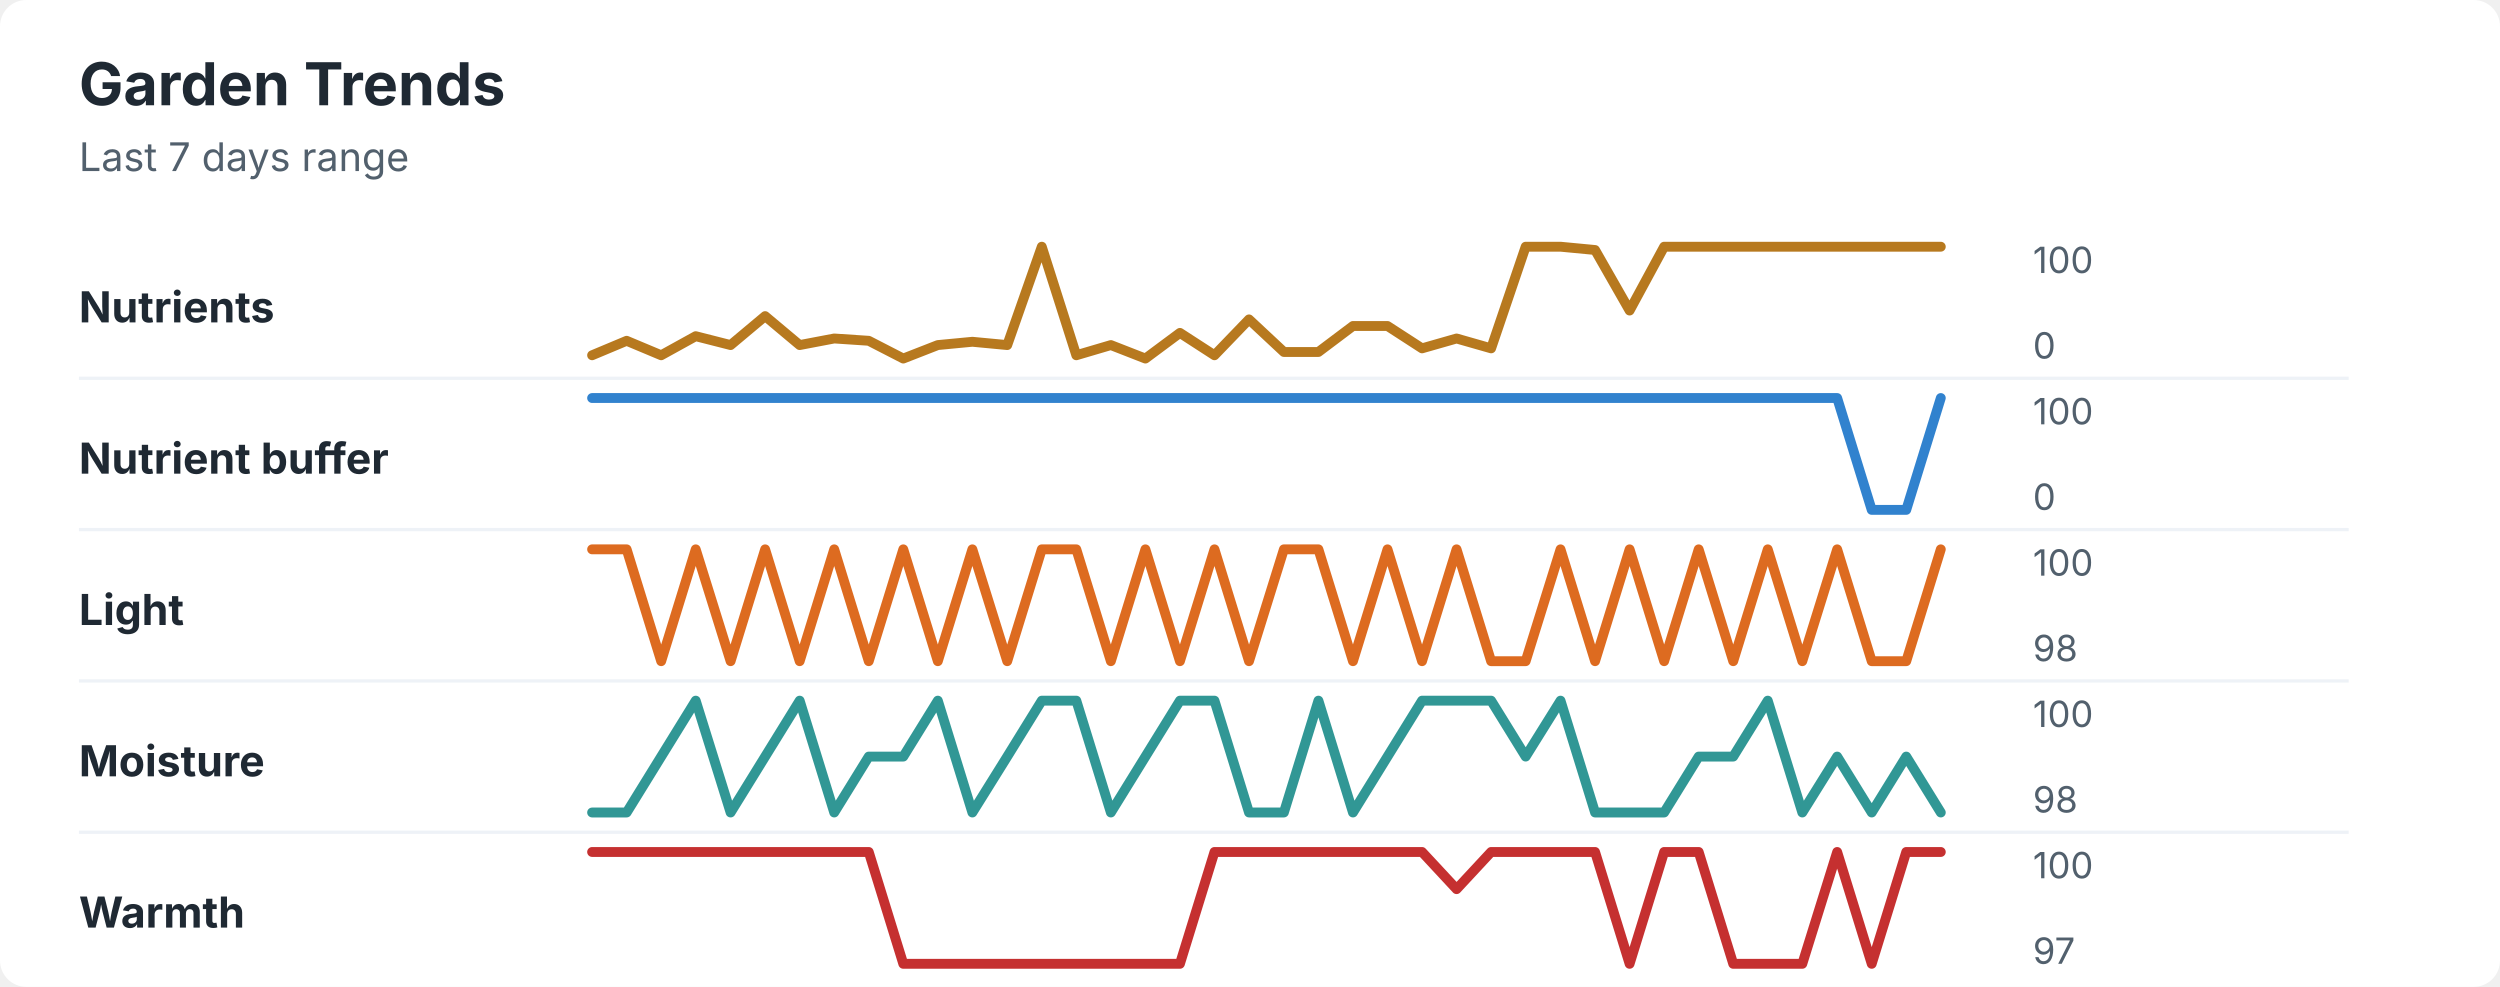
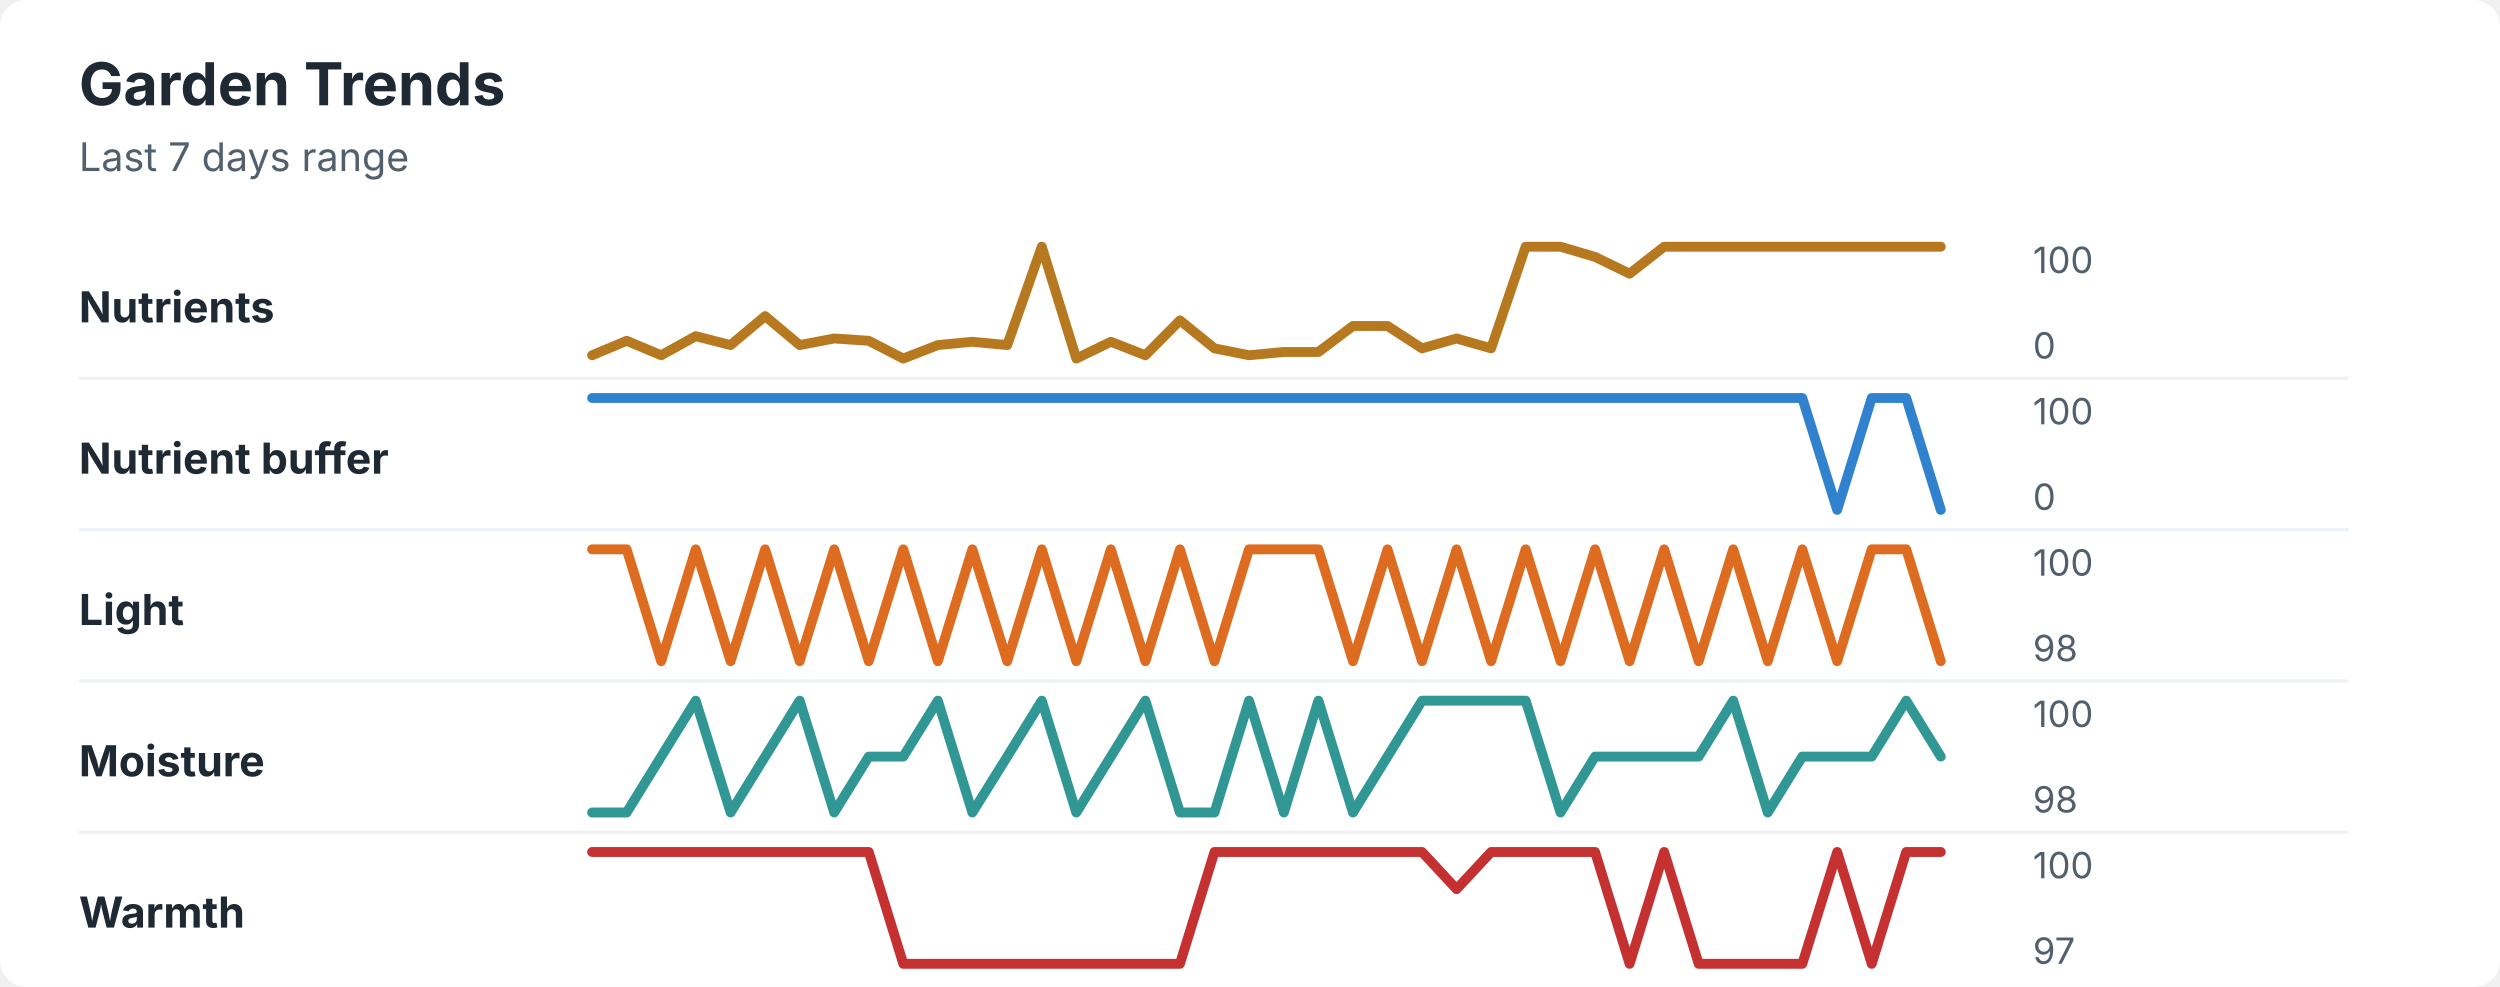
<svg xmlns="http://www.w3.org/2000/svg" width="760" height="300" viewBox="0 0 760 300" role="img" aria-labelledby="title desc">
  <rect width="760" height="300" rx="8" fill="#ffffff" />
  <style>
    text { font-family: -apple-system, BlinkMacSystemFont, "Segoe UI", sans-serif; }
    .title { font-size: 18px; font-weight: 700; fill: #1f2933; }
    .subtitle { font-size: 12px; fill: #52606d; }
    .label { font-size: 13px; font-weight: 650; fill: #1f2933; }
    .axis-value { font-size: 11px; fill: #52606d; }
    .separator { stroke: #eef2f7; stroke-width: 1; }
  </style>
  <text x="24" y="32" class="title">Garden Trends</text>
  <text x="24" y="52" class="subtitle">Last 7 days range</text>
  <text x="24" y="98" class="label">Nutrients</text>
-   <polyline points="180.0,108.0 190.5,103.6 201.0,108.0 211.5,102.2 222.1,104.9 232.6,96.1 243.1,104.9 253.6,102.9 264.1,103.6 274.6,109.0 285.1,104.9 295.6,103.9 306.2,104.9 316.7,75.0 327.2,108.0 337.7,104.9 348.2,109.0 358.7,101.2 369.2,108.0 379.7,97.1 390.3,107.0 400.8,107.0 411.3,99.1 421.8,99.1 432.3,105.9 442.8,102.9 453.3,105.9 463.8,75.0 474.4,75.0 484.9,76.0 495.4,94.4 505.9,75.0 516.4,75.0 526.9,75.0 537.4,75.0 547.9,75.0 558.5,75.0 569.0,75.0 579.5,75.0 590.0,75.0 " fill="none" stroke="#b7791f" stroke-width="3" stroke-linecap="round" stroke-linejoin="round" />
+   <polyline points="180.0,108.0 190.5,103.6 201.0,108.0 211.5,102.2 222.1,104.9 232.6,96.1 243.1,104.9 253.6,102.9 264.1,103.6 274.6,109.0 285.1,104.9 295.6,103.9 306.2,104.9 316.7,75.0 327.2,109.0 337.7,103.9 348.2,108.0 358.7,97.4 369.2,105.9 379.7,108.0 390.3,107.0 400.8,107.0 411.3,99.1 421.8,99.1 432.3,105.9 442.8,102.9 453.3,105.9 463.8,75.0 474.4,75.0 484.9,78.1 495.4,83.2 505.9,75.0 516.4,75.0 526.9,75.0 537.4,75.0 547.9,75.0 558.5,75.0 569.0,75.0 579.5,75.0 590.0,75.0 " fill="none" stroke="#b7791f" stroke-width="3" stroke-linecap="round" stroke-linejoin="round" />
  <text x="618" y="83" class="axis-value">100</text>
  <text x="618" y="109" class="axis-value">0</text>
  <line x1="24" y1="115.0" x2="714" y2="115.0" class="separator" />
  <text x="24" y="144" class="label">Nutrient buffer</text>
-   <polyline points="180.0,121.0 190.5,121.0 201.0,121.0 211.5,121.0 222.1,121.0 232.6,121.0 243.1,121.0 253.6,121.0 264.1,121.0 274.6,121.0 285.1,121.0 295.6,121.0 306.2,121.0 316.7,121.0 327.2,121.0 337.7,121.0 348.2,121.0 358.7,121.0 369.2,121.0 379.7,121.0 390.3,121.0 400.8,121.0 411.3,121.0 421.8,121.0 432.3,121.0 442.8,121.0 453.3,121.0 463.8,121.0 474.4,121.0 484.9,121.0 495.4,121.0 505.9,121.0 516.4,121.0 526.9,121.0 537.4,121.0 547.9,121.0 558.5,121.0 569.0,155.0 579.5,155.0 590.0,121.0 " fill="none" stroke="#3182ce" stroke-width="3" stroke-linecap="round" stroke-linejoin="round" />
+   <polyline points="180.0,121.0 190.5,121.0 201.0,121.0 211.5,121.0 222.1,121.0 232.6,121.0 243.1,121.0 253.6,121.0 264.1,121.0 274.6,121.0 285.1,121.0 295.6,121.0 306.2,121.0 316.7,121.0 327.2,121.0 337.7,121.0 348.2,121.0 358.7,121.0 369.2,121.0 379.7,121.0 390.3,121.0 400.8,121.0 411.3,121.0 421.8,121.0 432.3,121.0 442.8,121.0 453.3,121.0 463.8,121.0 474.4,121.0 484.9,121.0 495.4,121.0 505.9,121.0 516.4,121.0 526.9,121.0 537.4,121.0 547.9,121.0 558.5,155.0 569.0,121.0 579.5,121.0 590.0,155.0 " fill="none" stroke="#3182ce" stroke-width="3" stroke-linecap="round" stroke-linejoin="round" />
  <text x="618" y="129" class="axis-value">100</text>
  <text x="618" y="155" class="axis-value">0</text>
  <line x1="24" y1="161.0" x2="714" y2="161.0" class="separator" />
  <text x="24" y="190" class="label">Light</text>
-   <polyline points="180.0,167.0 190.5,167.0 201.0,201.0 211.5,167.0 222.1,201.0 232.6,167.0 243.1,201.0 253.6,167.0 264.1,201.0 274.6,167.0 285.1,201.0 295.6,167.0 306.2,201.0 316.7,167.0 327.2,167.0 337.7,201.0 348.2,167.0 358.7,201.0 369.2,167.0 379.7,201.0 390.3,167.0 400.8,167.0 411.3,201.0 421.8,167.0 432.3,201.0 442.8,167.0 453.3,201.0 463.8,201.0 474.4,167.0 484.9,201.0 495.4,167.0 505.9,201.0 516.4,167.0 526.9,201.0 537.4,167.0 547.9,201.0 558.5,167.0 569.0,201.0 579.5,201.0 590.0,167.0 " fill="none" stroke="#dd6b20" stroke-width="3" stroke-linecap="round" stroke-linejoin="round" />
+   <polyline points="180.0,167.0 190.5,167.0 201.0,201.0 211.5,167.0 222.1,201.0 232.6,167.0 243.1,201.0 253.6,167.0 264.1,201.0 274.6,167.0 285.1,201.0 295.6,167.0 306.2,201.0 316.7,167.0 327.2,201.0 337.7,167.0 348.2,201.0 358.7,167.0 369.2,201.0 379.7,167.0 390.3,167.0 400.8,167.0 411.3,201.0 421.8,167.0 432.3,201.0 442.8,167.0 453.3,201.0 463.8,167.0 474.4,201.0 484.9,167.0 495.4,201.0 505.9,167.0 516.4,201.0 526.9,167.0 537.4,201.0 547.9,167.0 558.5,201.0 569.0,167.0 579.5,167.0 590.0,201.0 " fill="none" stroke="#dd6b20" stroke-width="3" stroke-linecap="round" stroke-linejoin="round" />
  <text x="618" y="175" class="axis-value">100</text>
  <text x="618" y="201" class="axis-value">98</text>
  <line x1="24" y1="207.0" x2="714" y2="207.0" class="separator" />
  <text x="24" y="236" class="label">Moisture</text>
-   <polyline points="180.0,247.0 190.5,247.0 201.0,230.0 211.5,213.0 222.1,247.0 232.6,230.0 243.1,213.0 253.6,247.0 264.1,230.0 274.6,230.0 285.1,213.0 295.6,247.0 306.2,230.0 316.7,213.0 327.2,213.0 337.7,247.0 348.2,230.0 358.7,213.0 369.2,213.0 379.7,247.0 390.3,247.0 400.8,213.0 411.3,247.0 421.8,230.0 432.3,213.0 442.8,213.0 453.3,213.0 463.8,230.0 474.4,213.0 484.9,247.0 495.4,247.0 505.9,247.0 516.4,230.0 526.9,230.0 537.4,213.0 547.9,247.0 558.5,230.0 569.0,247.0 579.5,230.0 590.0,247.0 " fill="none" stroke="#319795" stroke-width="3" stroke-linecap="round" stroke-linejoin="round" />
+   <polyline points="180.0,247.0 190.5,247.0 201.0,230.0 211.5,213.0 222.1,247.0 232.6,230.0 243.1,213.0 253.6,247.0 264.1,230.0 274.6,230.0 285.1,213.0 295.6,247.0 306.2,230.0 316.7,213.0 327.2,247.0 337.7,230.0 348.2,213.0 358.7,247.0 369.2,247.0 379.7,213.0 390.3,247.0 400.8,213.0 411.3,247.0 421.8,230.0 432.3,213.0 442.8,213.0 453.3,213.0 463.8,213.0 474.4,247.0 484.9,230.0 495.4,230.0 505.9,230.0 516.4,230.0 526.9,213.0 537.4,247.0 547.9,230.0 558.5,230.0 569.0,230.0 579.5,213.0 590.0,230.0 " fill="none" stroke="#319795" stroke-width="3" stroke-linecap="round" stroke-linejoin="round" />
  <text x="618" y="221" class="axis-value">100</text>
  <text x="618" y="247" class="axis-value">98</text>
  <line x1="24" y1="253.0" x2="714" y2="253.0" class="separator" />
  <text x="24" y="282" class="label">Warmth</text>
-   <polyline points="180.0,259.0 190.5,259.0 201.0,259.0 211.5,259.0 222.1,259.0 232.6,259.0 243.1,259.0 253.6,259.0 264.1,259.0 274.6,293.0 285.1,293.0 295.6,293.0 306.2,293.0 316.7,293.0 327.2,293.0 337.7,293.0 348.2,293.0 358.7,293.0 369.2,259.0 379.7,259.0 390.3,259.0 400.8,259.0 411.3,259.0 421.8,259.0 432.3,259.0 442.8,270.3 453.3,259.0 463.8,259.0 474.4,259.0 484.9,259.0 495.4,293.0 505.9,259.0 516.4,259.0 526.9,293.0 537.4,293.0 547.9,293.0 558.5,259.0 569.0,293.0 579.5,259.0 590.0,259.0 " fill="none" stroke="#c53030" stroke-width="3" stroke-linecap="round" stroke-linejoin="round" />
+   <polyline points="180.0,259.0 190.5,259.0 201.0,259.0 211.5,259.0 222.1,259.0 232.6,259.0 243.1,259.0 253.6,259.0 264.1,259.0 274.6,293.0 285.1,293.0 295.6,293.0 306.2,293.0 316.7,293.0 327.2,293.0 337.7,293.0 348.2,293.0 358.7,293.0 369.2,259.0 379.7,259.0 390.3,259.0 400.8,259.0 411.3,259.0 421.8,259.0 432.3,259.0 442.8,270.3 453.3,259.0 463.8,259.0 474.4,259.0 484.9,259.0 495.4,293.0 505.9,259.0 516.4,293.0 526.9,293.0 537.4,293.0 547.9,293.0 558.5,259.0 569.0,293.0 579.5,259.0 590.0,259.0 " fill="none" stroke="#c53030" stroke-width="3" stroke-linecap="round" stroke-linejoin="round" />
  <text x="618" y="267" class="axis-value">100</text>
  <text x="618" y="293" class="axis-value">97</text>
</svg>
